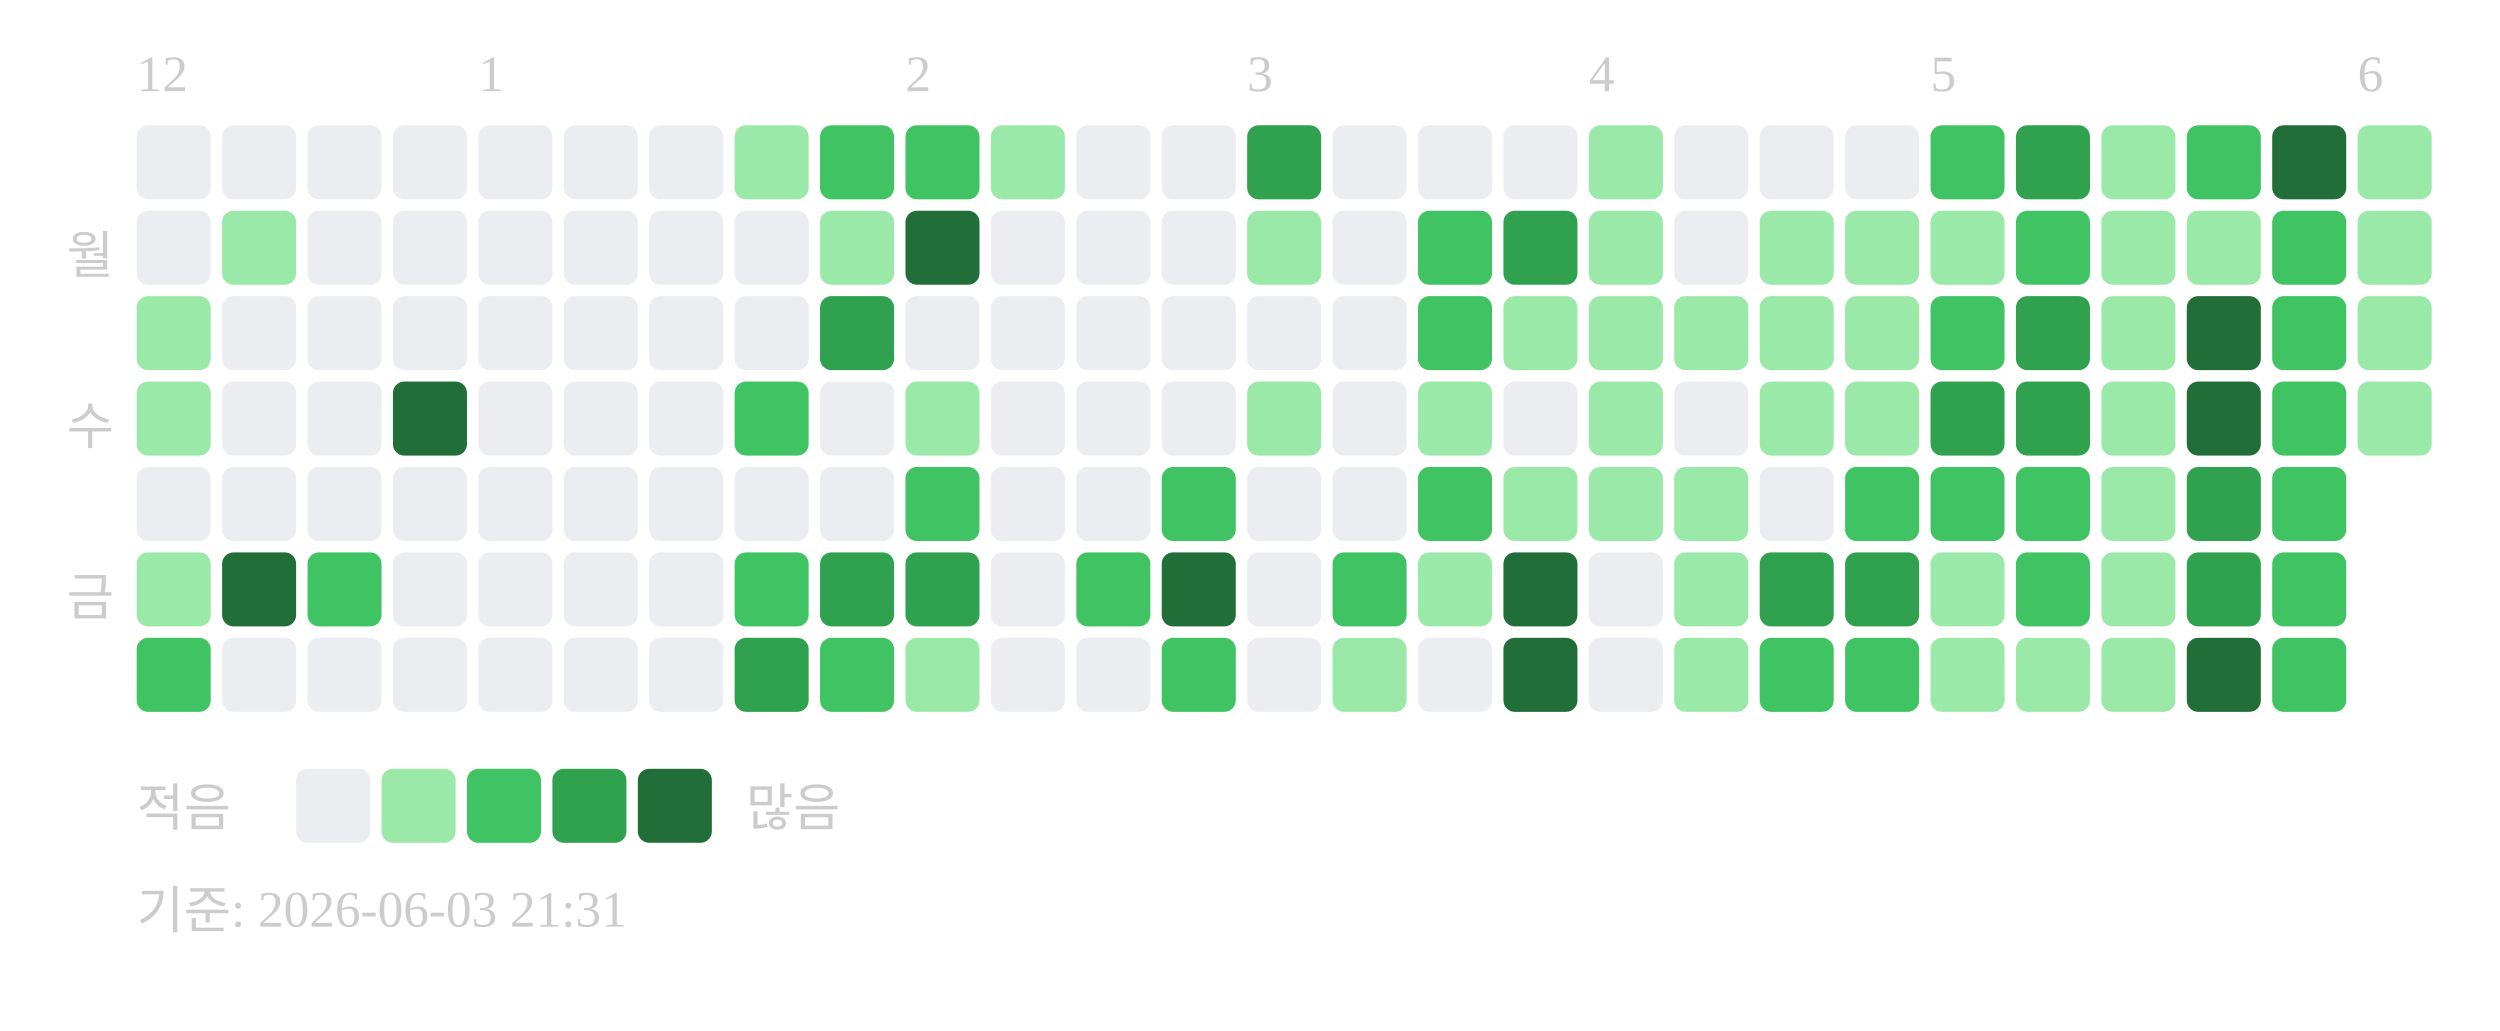
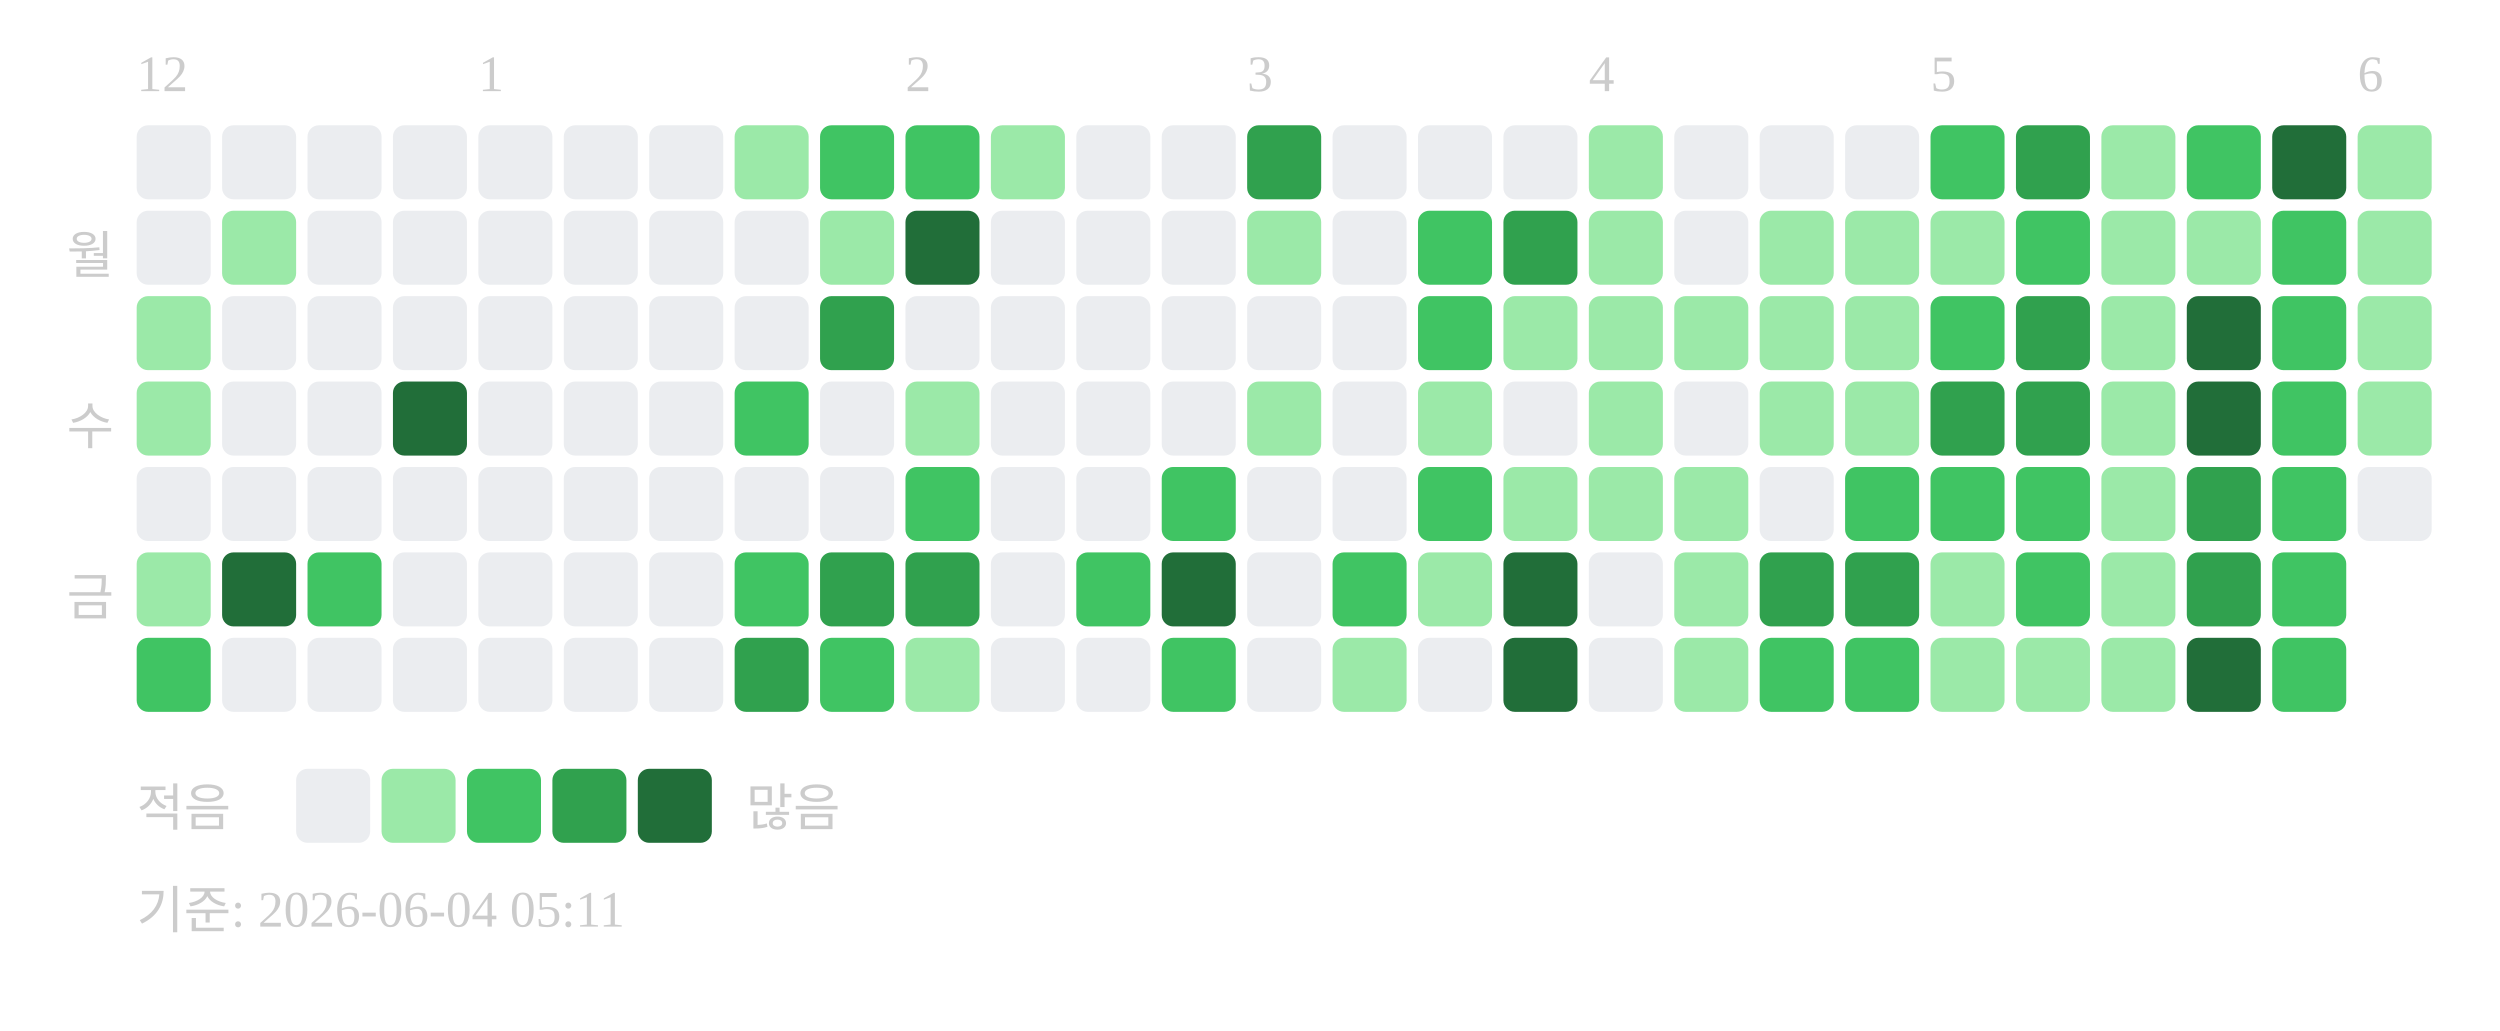
<svg xmlns="http://www.w3.org/2000/svg" width="439" height="181">
  <text x="24" y="16" font-size="9" fill="#cccccc">12</text>
  <text x="84" y="16" font-size="9" fill="#cccccc">1</text>
  <text x="159" y="16" font-size="9" fill="#cccccc">2</text>
  <text x="219" y="16" font-size="9" fill="#cccccc">3</text>
  <text x="279" y="16" font-size="9" fill="#cccccc">4</text>
  <text x="339" y="16" font-size="9" fill="#cccccc">5</text>
  <text x="414" y="16" font-size="9" fill="#cccccc">6</text>
  <text x="20" y="48" text-anchor="end" font-size="9" fill="#cccccc">월</text>
  <text x="20" y="78" text-anchor="end" font-size="9" fill="#cccccc">수</text>
  <text x="20" y="108" text-anchor="end" font-size="9" fill="#cccccc">금</text>
  <rect x="24" y="22" width="13" height="13" rx="2" fill="#ebedf0" />
  <rect x="24" y="37" width="13" height="13" rx="2" fill="#ebedf0" />
  <rect x="24" y="52" width="13" height="13" rx="2" fill="#9be9a8" />
  <rect x="24" y="67" width="13" height="13" rx="2" fill="#9be9a8" />
  <rect x="24" y="82" width="13" height="13" rx="2" fill="#ebedf0" />
  <rect x="24" y="97" width="13" height="13" rx="2" fill="#9be9a8" />
  <rect x="24" y="112" width="13" height="13" rx="2" fill="#40c463" />
  <rect x="39" y="22" width="13" height="13" rx="2" fill="#ebedf0" />
  <rect x="39" y="37" width="13" height="13" rx="2" fill="#9be9a8" />
  <rect x="39" y="52" width="13" height="13" rx="2" fill="#ebedf0" />
  <rect x="39" y="67" width="13" height="13" rx="2" fill="#ebedf0" />
  <rect x="39" y="82" width="13" height="13" rx="2" fill="#ebedf0" />
  <rect x="39" y="97" width="13" height="13" rx="2" fill="#216e39" />
  <rect x="39" y="112" width="13" height="13" rx="2" fill="#ebedf0" />
  <rect x="54" y="22" width="13" height="13" rx="2" fill="#ebedf0" />
  <rect x="54" y="37" width="13" height="13" rx="2" fill="#ebedf0" />
  <rect x="54" y="52" width="13" height="13" rx="2" fill="#ebedf0" />
  <rect x="54" y="67" width="13" height="13" rx="2" fill="#ebedf0" />
  <rect x="54" y="82" width="13" height="13" rx="2" fill="#ebedf0" />
  <rect x="54" y="97" width="13" height="13" rx="2" fill="#40c463" />
  <rect x="54" y="112" width="13" height="13" rx="2" fill="#ebedf0" />
  <rect x="69" y="22" width="13" height="13" rx="2" fill="#ebedf0" />
  <rect x="69" y="37" width="13" height="13" rx="2" fill="#ebedf0" />
  <rect x="69" y="52" width="13" height="13" rx="2" fill="#ebedf0" />
  <rect x="69" y="67" width="13" height="13" rx="2" fill="#216e39" />
  <rect x="69" y="82" width="13" height="13" rx="2" fill="#ebedf0" />
  <rect x="69" y="97" width="13" height="13" rx="2" fill="#ebedf0" />
  <rect x="69" y="112" width="13" height="13" rx="2" fill="#ebedf0" />
  <rect x="84" y="22" width="13" height="13" rx="2" fill="#ebedf0" />
  <rect x="84" y="37" width="13" height="13" rx="2" fill="#ebedf0" />
  <rect x="84" y="52" width="13" height="13" rx="2" fill="#ebedf0" />
  <rect x="84" y="67" width="13" height="13" rx="2" fill="#ebedf0" />
  <rect x="84" y="82" width="13" height="13" rx="2" fill="#ebedf0" />
  <rect x="84" y="97" width="13" height="13" rx="2" fill="#ebedf0" />
  <rect x="84" y="112" width="13" height="13" rx="2" fill="#ebedf0" />
  <rect x="99" y="22" width="13" height="13" rx="2" fill="#ebedf0" />
  <rect x="99" y="37" width="13" height="13" rx="2" fill="#ebedf0" />
  <rect x="99" y="52" width="13" height="13" rx="2" fill="#ebedf0" />
  <rect x="99" y="67" width="13" height="13" rx="2" fill="#ebedf0" />
  <rect x="99" y="82" width="13" height="13" rx="2" fill="#ebedf0" />
  <rect x="99" y="97" width="13" height="13" rx="2" fill="#ebedf0" />
  <rect x="99" y="112" width="13" height="13" rx="2" fill="#ebedf0" />
  <rect x="114" y="22" width="13" height="13" rx="2" fill="#ebedf0" />
  <rect x="114" y="37" width="13" height="13" rx="2" fill="#ebedf0" />
  <rect x="114" y="52" width="13" height="13" rx="2" fill="#ebedf0" />
  <rect x="114" y="67" width="13" height="13" rx="2" fill="#ebedf0" />
  <rect x="114" y="82" width="13" height="13" rx="2" fill="#ebedf0" />
  <rect x="114" y="97" width="13" height="13" rx="2" fill="#ebedf0" />
  <rect x="114" y="112" width="13" height="13" rx="2" fill="#ebedf0" />
  <rect x="129" y="22" width="13" height="13" rx="2" fill="#9be9a8" />
  <rect x="129" y="37" width="13" height="13" rx="2" fill="#ebedf0" />
  <rect x="129" y="52" width="13" height="13" rx="2" fill="#ebedf0" />
  <rect x="129" y="67" width="13" height="13" rx="2" fill="#40c463" />
  <rect x="129" y="82" width="13" height="13" rx="2" fill="#ebedf0" />
  <rect x="129" y="97" width="13" height="13" rx="2" fill="#40c463" />
  <rect x="129" y="112" width="13" height="13" rx="2" fill="#30a14e" />
  <rect x="144" y="22" width="13" height="13" rx="2" fill="#40c463" />
  <rect x="144" y="37" width="13" height="13" rx="2" fill="#9be9a8" />
  <rect x="144" y="52" width="13" height="13" rx="2" fill="#30a14e" />
  <rect x="144" y="67" width="13" height="13" rx="2" fill="#ebedf0" />
  <rect x="144" y="82" width="13" height="13" rx="2" fill="#ebedf0" />
  <rect x="144" y="97" width="13" height="13" rx="2" fill="#30a14e" />
  <rect x="144" y="112" width="13" height="13" rx="2" fill="#40c463" />
  <rect x="159" y="22" width="13" height="13" rx="2" fill="#40c463" />
  <rect x="159" y="37" width="13" height="13" rx="2" fill="#216e39" />
  <rect x="159" y="52" width="13" height="13" rx="2" fill="#ebedf0" />
  <rect x="159" y="67" width="13" height="13" rx="2" fill="#9be9a8" />
  <rect x="159" y="82" width="13" height="13" rx="2" fill="#40c463" />
  <rect x="159" y="97" width="13" height="13" rx="2" fill="#30a14e" />
  <rect x="159" y="112" width="13" height="13" rx="2" fill="#9be9a8" />
  <rect x="174" y="22" width="13" height="13" rx="2" fill="#9be9a8" />
  <rect x="174" y="37" width="13" height="13" rx="2" fill="#ebedf0" />
  <rect x="174" y="52" width="13" height="13" rx="2" fill="#ebedf0" />
  <rect x="174" y="67" width="13" height="13" rx="2" fill="#ebedf0" />
  <rect x="174" y="82" width="13" height="13" rx="2" fill="#ebedf0" />
  <rect x="174" y="97" width="13" height="13" rx="2" fill="#ebedf0" />
  <rect x="174" y="112" width="13" height="13" rx="2" fill="#ebedf0" />
  <rect x="189" y="22" width="13" height="13" rx="2" fill="#ebedf0" />
  <rect x="189" y="37" width="13" height="13" rx="2" fill="#ebedf0" />
  <rect x="189" y="52" width="13" height="13" rx="2" fill="#ebedf0" />
  <rect x="189" y="67" width="13" height="13" rx="2" fill="#ebedf0" />
  <rect x="189" y="82" width="13" height="13" rx="2" fill="#ebedf0" />
  <rect x="189" y="97" width="13" height="13" rx="2" fill="#40c463" />
  <rect x="189" y="112" width="13" height="13" rx="2" fill="#ebedf0" />
  <rect x="204" y="22" width="13" height="13" rx="2" fill="#ebedf0" />
  <rect x="204" y="37" width="13" height="13" rx="2" fill="#ebedf0" />
  <rect x="204" y="52" width="13" height="13" rx="2" fill="#ebedf0" />
  <rect x="204" y="67" width="13" height="13" rx="2" fill="#ebedf0" />
  <rect x="204" y="82" width="13" height="13" rx="2" fill="#40c463" />
  <rect x="204" y="97" width="13" height="13" rx="2" fill="#216e39" />
  <rect x="204" y="112" width="13" height="13" rx="2" fill="#40c463" />
  <rect x="219" y="22" width="13" height="13" rx="2" fill="#30a14e" />
  <rect x="219" y="37" width="13" height="13" rx="2" fill="#9be9a8" />
  <rect x="219" y="52" width="13" height="13" rx="2" fill="#ebedf0" />
  <rect x="219" y="67" width="13" height="13" rx="2" fill="#9be9a8" />
  <rect x="219" y="82" width="13" height="13" rx="2" fill="#ebedf0" />
  <rect x="219" y="97" width="13" height="13" rx="2" fill="#ebedf0" />
  <rect x="219" y="112" width="13" height="13" rx="2" fill="#ebedf0" />
  <rect x="234" y="22" width="13" height="13" rx="2" fill="#ebedf0" />
  <rect x="234" y="37" width="13" height="13" rx="2" fill="#ebedf0" />
  <rect x="234" y="52" width="13" height="13" rx="2" fill="#ebedf0" />
  <rect x="234" y="67" width="13" height="13" rx="2" fill="#ebedf0" />
  <rect x="234" y="82" width="13" height="13" rx="2" fill="#ebedf0" />
  <rect x="234" y="97" width="13" height="13" rx="2" fill="#40c463" />
  <rect x="234" y="112" width="13" height="13" rx="2" fill="#9be9a8" />
  <rect x="249" y="22" width="13" height="13" rx="2" fill="#ebedf0" />
  <rect x="249" y="37" width="13" height="13" rx="2" fill="#40c463" />
  <rect x="249" y="52" width="13" height="13" rx="2" fill="#40c463" />
  <rect x="249" y="67" width="13" height="13" rx="2" fill="#9be9a8" />
  <rect x="249" y="82" width="13" height="13" rx="2" fill="#40c463" />
  <rect x="249" y="97" width="13" height="13" rx="2" fill="#9be9a8" />
  <rect x="249" y="112" width="13" height="13" rx="2" fill="#ebedf0" />
  <rect x="264" y="22" width="13" height="13" rx="2" fill="#ebedf0" />
  <rect x="264" y="37" width="13" height="13" rx="2" fill="#30a14e" />
  <rect x="264" y="52" width="13" height="13" rx="2" fill="#9be9a8" />
  <rect x="264" y="67" width="13" height="13" rx="2" fill="#ebedf0" />
  <rect x="264" y="82" width="13" height="13" rx="2" fill="#9be9a8" />
  <rect x="264" y="97" width="13" height="13" rx="2" fill="#216e39" />
  <rect x="264" y="112" width="13" height="13" rx="2" fill="#216e39" />
  <rect x="279" y="22" width="13" height="13" rx="2" fill="#9be9a8" />
  <rect x="279" y="37" width="13" height="13" rx="2" fill="#9be9a8" />
  <rect x="279" y="52" width="13" height="13" rx="2" fill="#9be9a8" />
  <rect x="279" y="67" width="13" height="13" rx="2" fill="#9be9a8" />
  <rect x="279" y="82" width="13" height="13" rx="2" fill="#9be9a8" />
  <rect x="279" y="97" width="13" height="13" rx="2" fill="#ebedf0" />
  <rect x="279" y="112" width="13" height="13" rx="2" fill="#ebedf0" />
  <rect x="294" y="22" width="13" height="13" rx="2" fill="#ebedf0" />
  <rect x="294" y="37" width="13" height="13" rx="2" fill="#ebedf0" />
  <rect x="294" y="52" width="13" height="13" rx="2" fill="#9be9a8" />
  <rect x="294" y="67" width="13" height="13" rx="2" fill="#ebedf0" />
  <rect x="294" y="82" width="13" height="13" rx="2" fill="#9be9a8" />
  <rect x="294" y="97" width="13" height="13" rx="2" fill="#9be9a8" />
  <rect x="294" y="112" width="13" height="13" rx="2" fill="#9be9a8" />
  <rect x="309" y="22" width="13" height="13" rx="2" fill="#ebedf0" />
  <rect x="309" y="37" width="13" height="13" rx="2" fill="#9be9a8" />
  <rect x="309" y="52" width="13" height="13" rx="2" fill="#9be9a8" />
  <rect x="309" y="67" width="13" height="13" rx="2" fill="#9be9a8" />
  <rect x="309" y="82" width="13" height="13" rx="2" fill="#ebedf0" />
  <rect x="309" y="97" width="13" height="13" rx="2" fill="#30a14e" />
  <rect x="309" y="112" width="13" height="13" rx="2" fill="#40c463" />
  <rect x="324" y="22" width="13" height="13" rx="2" fill="#ebedf0" />
  <rect x="324" y="37" width="13" height="13" rx="2" fill="#9be9a8" />
  <rect x="324" y="52" width="13" height="13" rx="2" fill="#9be9a8" />
  <rect x="324" y="67" width="13" height="13" rx="2" fill="#9be9a8" />
  <rect x="324" y="82" width="13" height="13" rx="2" fill="#40c463" />
  <rect x="324" y="97" width="13" height="13" rx="2" fill="#30a14e" />
  <rect x="324" y="112" width="13" height="13" rx="2" fill="#40c463" />
  <rect x="339" y="22" width="13" height="13" rx="2" fill="#40c463" />
  <rect x="339" y="37" width="13" height="13" rx="2" fill="#9be9a8" />
  <rect x="339" y="52" width="13" height="13" rx="2" fill="#40c463" />
  <rect x="339" y="67" width="13" height="13" rx="2" fill="#30a14e" />
  <rect x="339" y="82" width="13" height="13" rx="2" fill="#40c463" />
  <rect x="339" y="97" width="13" height="13" rx="2" fill="#9be9a8" />
  <rect x="339" y="112" width="13" height="13" rx="2" fill="#9be9a8" />
  <rect x="354" y="22" width="13" height="13" rx="2" fill="#30a14e" />
  <rect x="354" y="37" width="13" height="13" rx="2" fill="#40c463" />
  <rect x="354" y="52" width="13" height="13" rx="2" fill="#30a14e" />
  <rect x="354" y="67" width="13" height="13" rx="2" fill="#30a14e" />
  <rect x="354" y="82" width="13" height="13" rx="2" fill="#40c463" />
  <rect x="354" y="97" width="13" height="13" rx="2" fill="#40c463" />
  <rect x="354" y="112" width="13" height="13" rx="2" fill="#9be9a8" />
  <rect x="369" y="22" width="13" height="13" rx="2" fill="#9be9a8" />
  <rect x="369" y="37" width="13" height="13" rx="2" fill="#9be9a8" />
  <rect x="369" y="52" width="13" height="13" rx="2" fill="#9be9a8" />
  <rect x="369" y="67" width="13" height="13" rx="2" fill="#9be9a8" />
  <rect x="369" y="82" width="13" height="13" rx="2" fill="#9be9a8" />
  <rect x="369" y="97" width="13" height="13" rx="2" fill="#9be9a8" />
  <rect x="369" y="112" width="13" height="13" rx="2" fill="#9be9a8" />
  <rect x="384" y="22" width="13" height="13" rx="2" fill="#40c463" />
  <rect x="384" y="37" width="13" height="13" rx="2" fill="#9be9a8" />
  <rect x="384" y="52" width="13" height="13" rx="2" fill="#216e39" />
  <rect x="384" y="67" width="13" height="13" rx="2" fill="#216e39" />
  <rect x="384" y="82" width="13" height="13" rx="2" fill="#30a14e" />
  <rect x="384" y="97" width="13" height="13" rx="2" fill="#30a14e" />
  <rect x="384" y="112" width="13" height="13" rx="2" fill="#216e39" />
  <rect x="399" y="22" width="13" height="13" rx="2" fill="#216e39" />
  <rect x="399" y="37" width="13" height="13" rx="2" fill="#40c463" />
  <rect x="399" y="52" width="13" height="13" rx="2" fill="#40c463" />
  <rect x="399" y="67" width="13" height="13" rx="2" fill="#40c463" />
  <rect x="399" y="82" width="13" height="13" rx="2" fill="#40c463" />
  <rect x="399" y="97" width="13" height="13" rx="2" fill="#40c463" />
  <rect x="399" y="112" width="13" height="13" rx="2" fill="#40c463" />
  <rect x="414" y="22" width="13" height="13" rx="2" fill="#9be9a8" />
  <rect x="414" y="37" width="13" height="13" rx="2" fill="#9be9a8" />
  <rect x="414" y="52" width="13" height="13" rx="2" fill="#9be9a8" />
  <rect x="414" y="67" width="13" height="13" rx="2" fill="#9be9a8" />
+   <rect x="414" y="82" width="13" height="13" rx="2" fill="#ebedf0" />
  <text x="24" y="145" font-size="9" fill="#cccccc">적음</text>
  <rect x="52" y="135" width="13" height="13" rx="2" fill="#ebedf0" />
  <rect x="67" y="135" width="13" height="13" rx="2" fill="#9be9a8" />
  <rect x="82" y="135" width="13" height="13" rx="2" fill="#40c463" />
  <rect x="97" y="135" width="13" height="13" rx="2" fill="#30a14e" />
  <rect x="112" y="135" width="13" height="13" rx="2" fill="#216e39" />
  <text x="131" y="145" font-size="9" fill="#cccccc">많음</text>
-   <text x="24" y="163" font-size="9" fill="#cccccc">기준: 2026-06-03 21:31</text>
+   <text x="24" y="163" font-size="9" fill="#cccccc">기준: 2026-06-04 05:11</text>
</svg>
